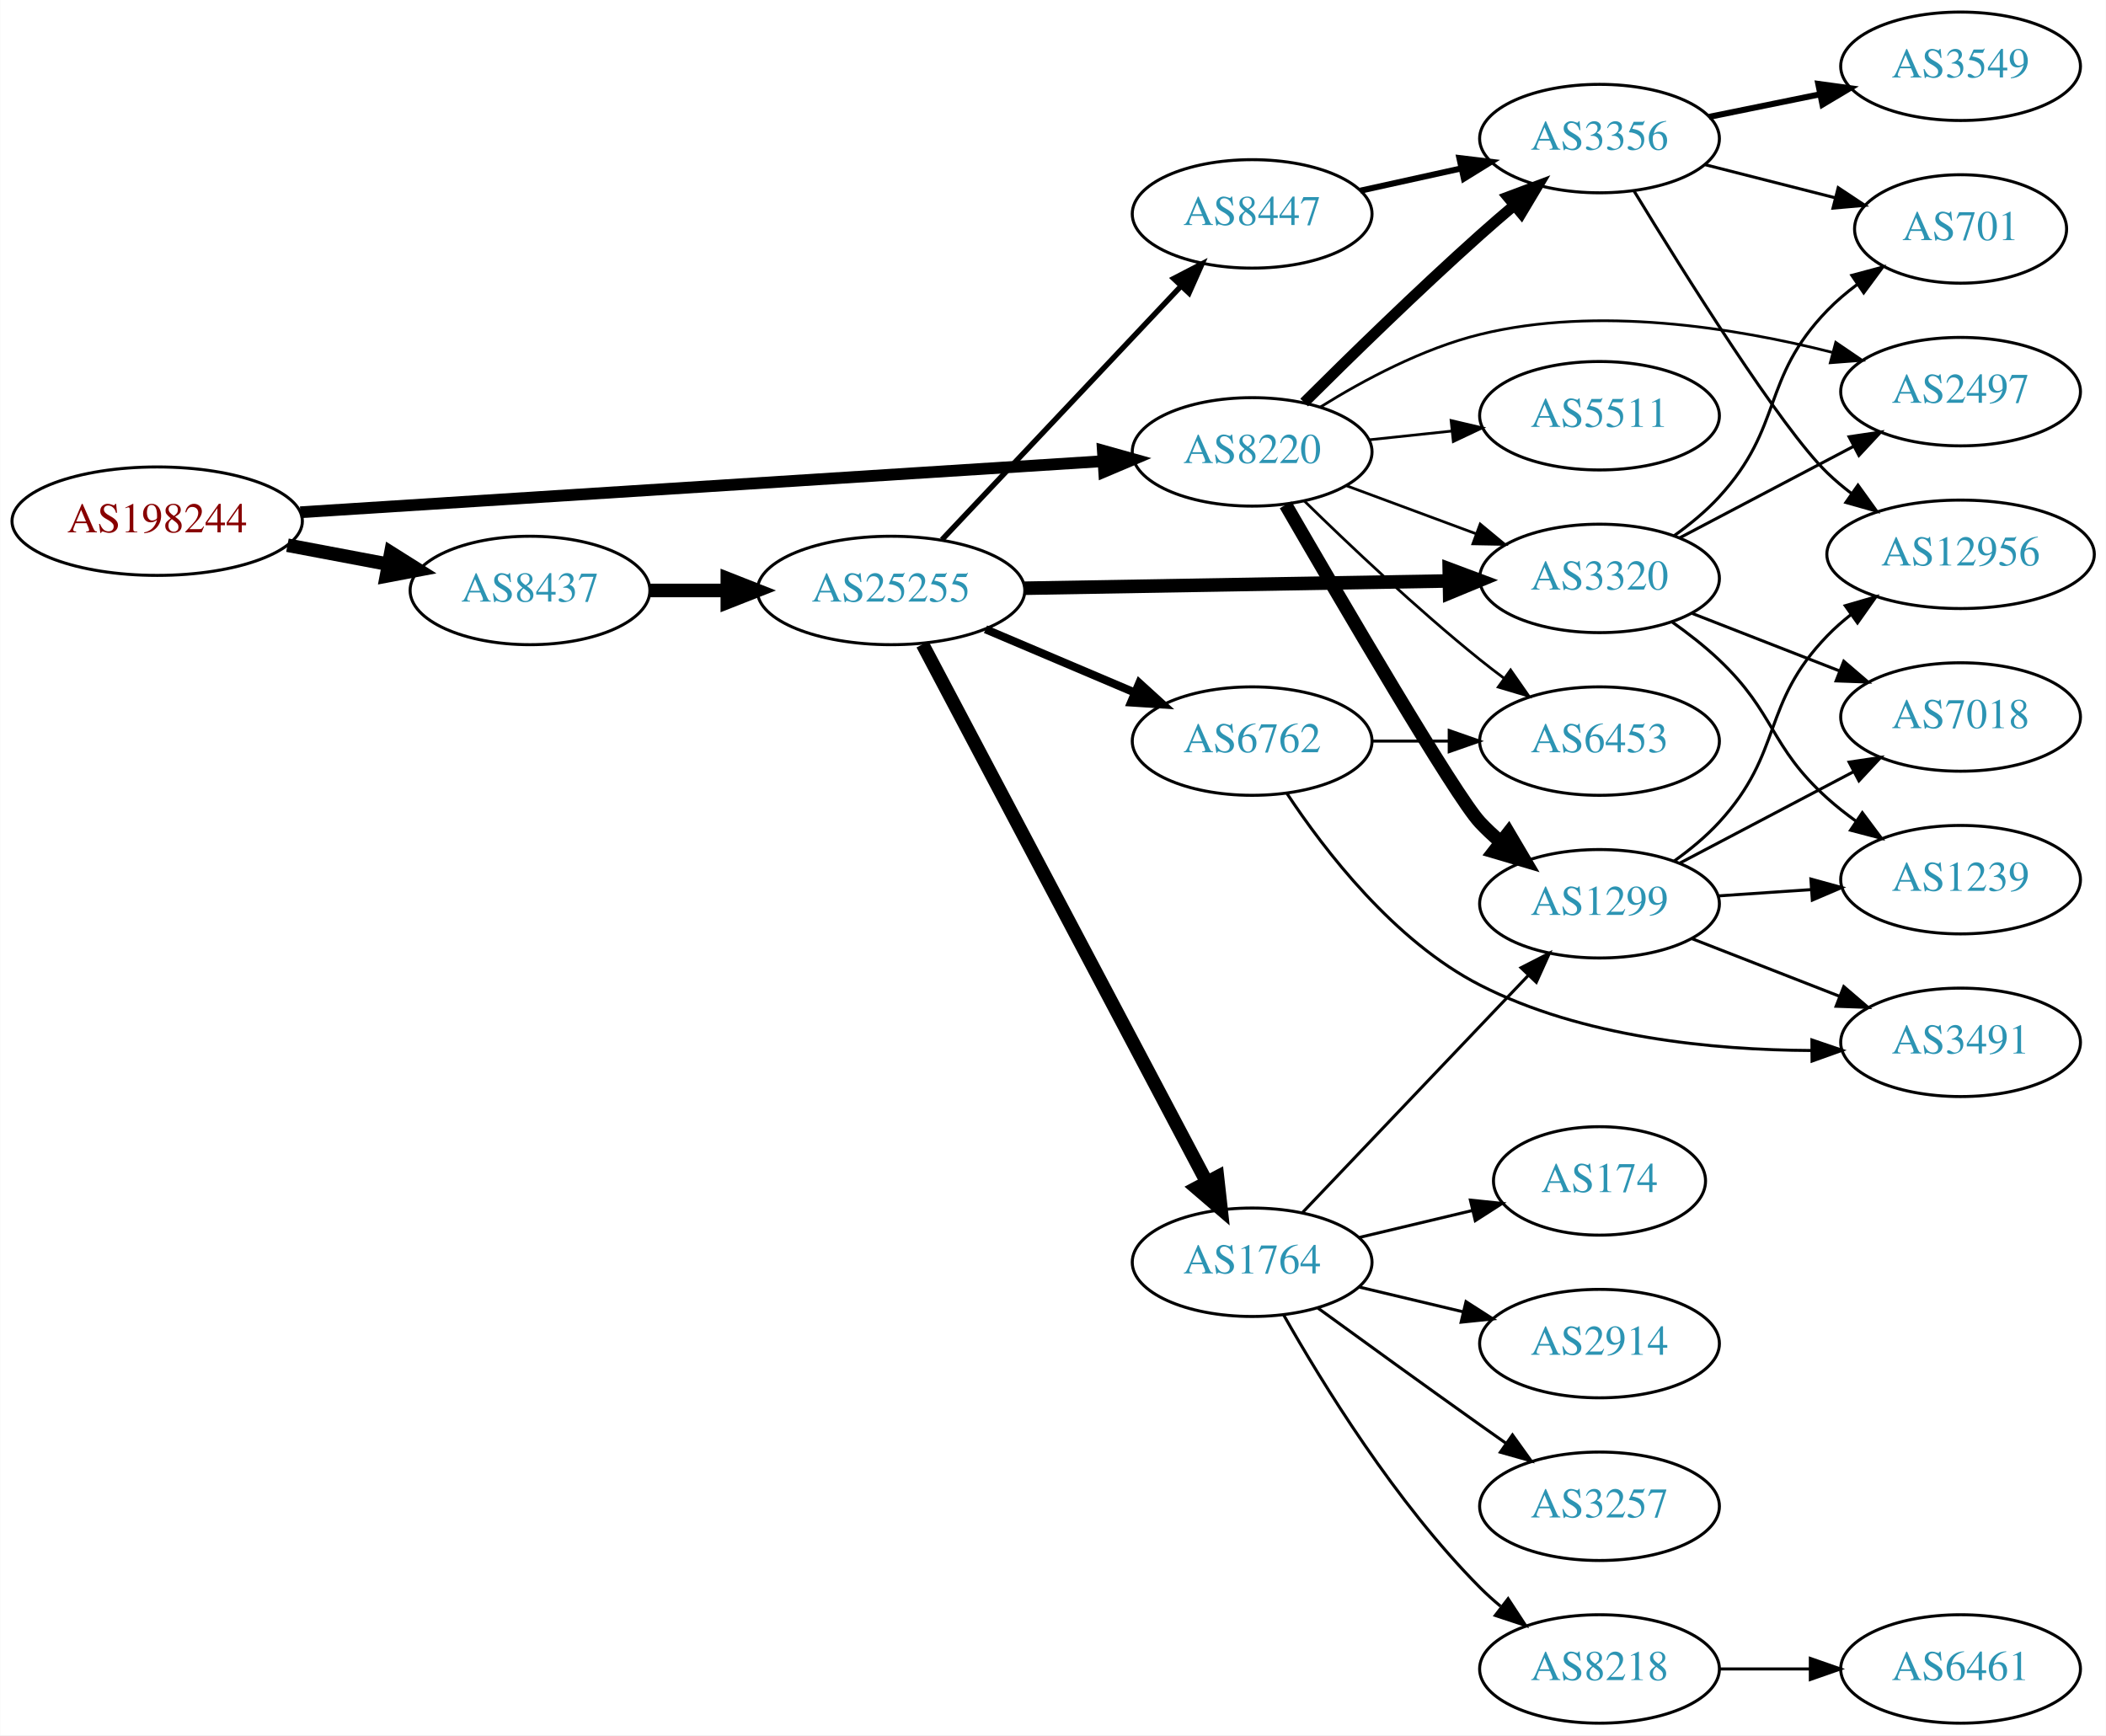
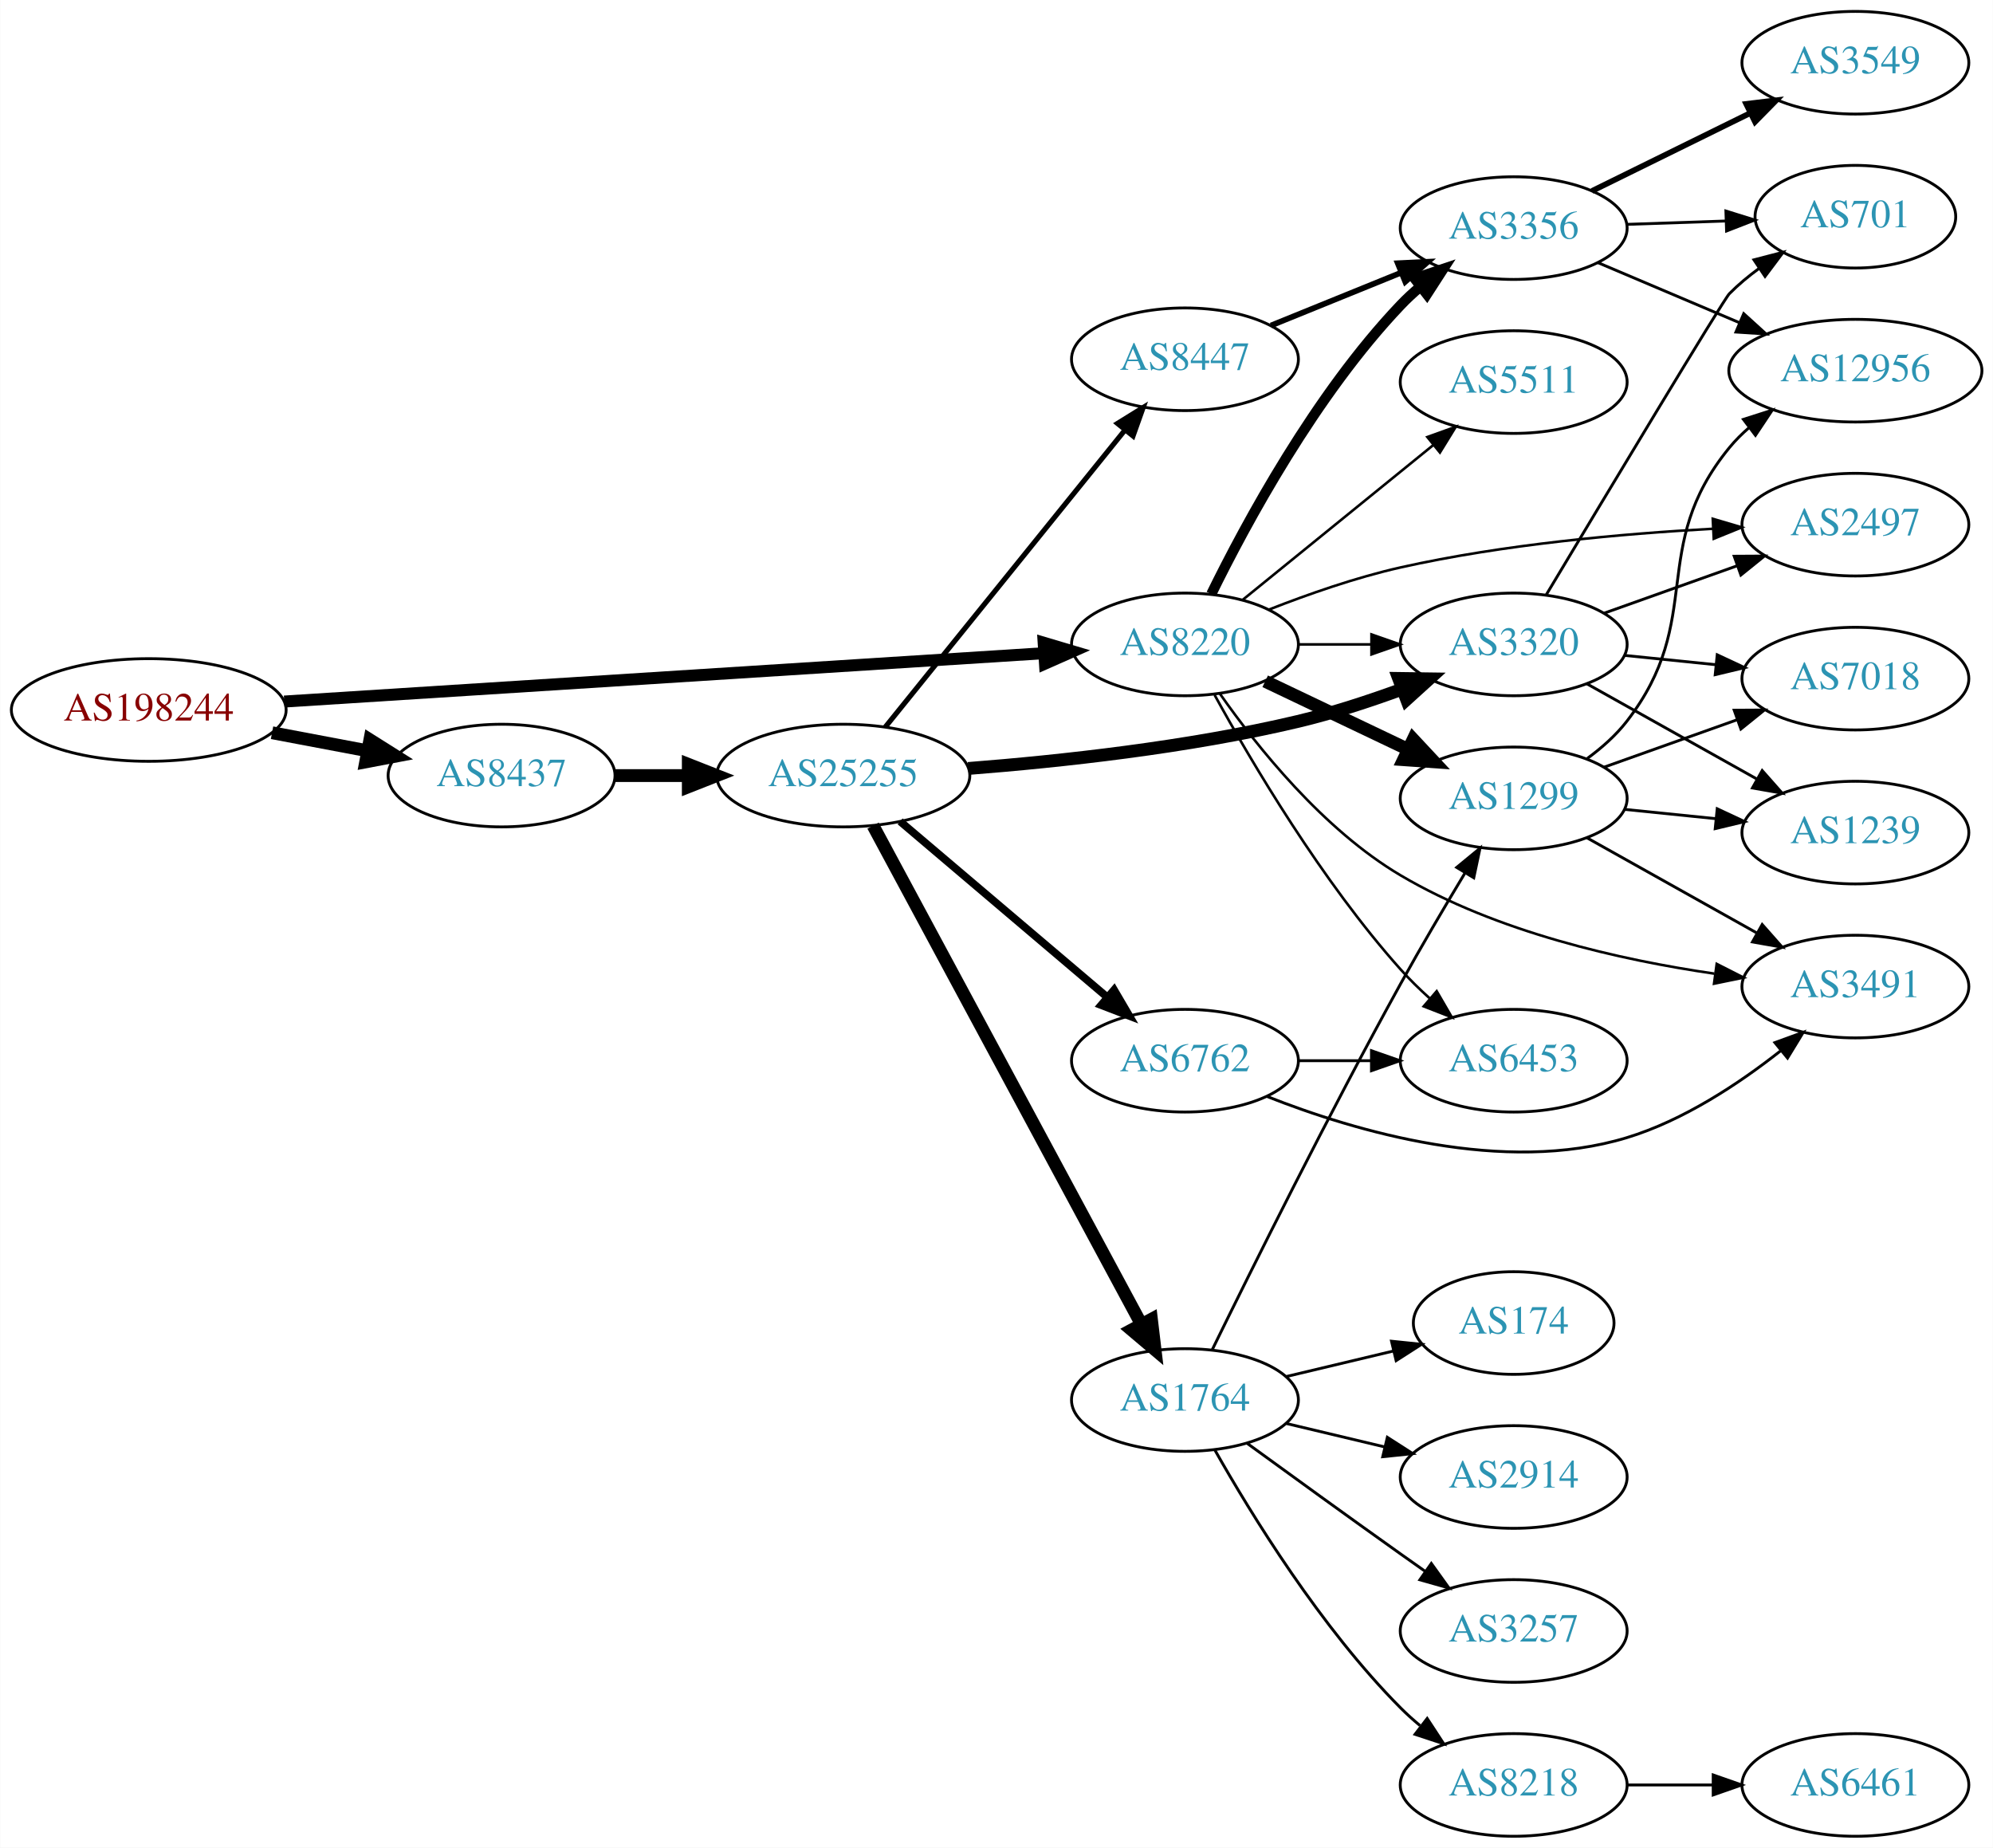
- <svg xmlns="http://www.w3.org/2000/svg" xmlns:xlink="http://www.w3.org/1999/xlink" width="699pt" height="576pt" viewBox="0.00 0.00 698.85 576.00">
-   <g id="graph0" class="graph" transform="scale(1 1) rotate(0) translate(4 572)">
-     <polygon fill="white" stroke="none" points="-4,4 -4,-572 694.855,-572 694.855,4 -4,4" />
+ <svg xmlns="http://www.w3.org/2000/svg" xmlns:xlink="http://www.w3.org/1999/xlink" width="699pt" height="648pt" viewBox="0.00 0.00 698.85 648.00">
+   <g id="graph0" class="graph" transform="scale(1 1) rotate(0) translate(4 644)">
+     <polygon fill="white" stroke="none" points="-4,4 -4,-644 694.855,-644 694.855,4 -4,4" />
    <g id="node1" class="node">
      <g id="a_node1">
        <a xlink:href="/asn/198244" xlink:title="AS198244 ~ Austrian Power Grid AG [AT]">
-           <ellipse fill="#ffffff" stroke="black" cx="48.096" cy="-399" rx="48.192" ry="18" />
-           <text text-anchor="middle" x="48.096" y="-395.3" font-family="Times,serif" font-size="14.00" fill="#880000">AS198244</text>
+           <ellipse fill="#ffffff" stroke="black" cx="48.096" cy="-395" rx="48.192" ry="18" />
+           <text text-anchor="middle" x="48.096" y="-391.3" font-family="Times,serif" font-size="14.00" fill="#880000">AS198244</text>
        </a>
      </g>
    </g>
    <g id="node2" class="node">
      <g id="a_node2">
        <a xlink:href="/asn/8220" xlink:title="AS8220 ~ COLT [GB]">
-           <ellipse fill="#ffffff" stroke="black" cx="411.523" cy="-422" rx="39.794" ry="18" />
-           <text text-anchor="middle" x="411.523" y="-418.3" font-family="Times,serif" font-size="14.00" fill="#2c94b3">AS8220</text>
+           <ellipse fill="#ffffff" stroke="black" cx="411.523" cy="-418" rx="39.794" ry="18" />
+           <text text-anchor="middle" x="411.523" y="-414.3" font-family="Times,serif" font-size="14.00" fill="#2c94b3">AS8220</text>
        </a>
      </g>
    </g>
    <g id="edge1" class="edge">
-       <path fill="none" stroke="black" stroke-width="3.9" d="M95.606,-401.96C164.246,-406.328 292.062,-414.462 361.896,-418.906" />
-       <polygon fill="black" stroke="black" stroke-width="3.9" points="361.974,-422.417 372.176,-419.56 362.419,-415.432 361.974,-422.417" />
+       <path fill="none" stroke="black" stroke-width="4.2" d="M95.606,-397.96C164.246,-402.328 292.062,-410.462 361.896,-414.906" />
+       <polygon fill="black" stroke="black" stroke-width="4.2" points="361.963,-418.592 372.176,-415.56 362.43,-411.257 361.963,-418.592" />
    </g>
    <g id="node3" class="node">
      <g id="a_node3">
        <a xlink:href="/asn/8437" xlink:title="AS8437 ~ Hutchison Drei Austria GmbH [AT]">
-           <ellipse fill="#ffffff" stroke="black" cx="171.838" cy="-376" rx="39.794" ry="18" />
-           <text text-anchor="middle" x="171.838" y="-372.3" font-family="Times,serif" font-size="14.00" fill="#2c94b3">AS8437</text>
+           <ellipse fill="#ffffff" stroke="black" cx="171.838" cy="-372" rx="39.794" ry="18" />
+           <text text-anchor="middle" x="171.838" y="-368.3" font-family="Times,serif" font-size="14.00" fill="#2c94b3">AS8437</text>
        </a>
      </g>
    </g>
    <g id="edge2" class="edge">
-       <path fill="none" stroke="black" stroke-width="4.5" d="M91.334,-391.02C102.165,-388.974 113.868,-386.763 124.877,-384.683" />
-       <polygon fill="black" stroke="black" stroke-width="4.5" points="125.652,-388.544 134.748,-382.818 124.19,-380.806 125.652,-388.544" />
+       <path fill="none" stroke="black" stroke-width="4.5" d="M91.334,-387.02C102.165,-384.974 113.868,-382.763 124.877,-380.683" />
+       <polygon fill="black" stroke="black" stroke-width="4.5" points="125.652,-384.544 134.748,-378.818 124.19,-376.806 125.652,-384.544" />
    </g>
    <g id="node4" class="node">
      <g id="a_node4">
        <a xlink:href="/asn/1299" xlink:title="AS1299 ~ Telia Carrier [EU]">
-           <ellipse fill="#ffffff" stroke="black" cx="526.816" cy="-272" rx="39.794" ry="18" />
-           <text text-anchor="middle" x="526.816" y="-268.3" font-family="Times,serif" font-size="14.00" fill="#2c94b3">AS1299</text>
+           <ellipse fill="#ffffff" stroke="black" cx="526.816" cy="-364" rx="39.794" ry="18" />
+           <text text-anchor="middle" x="526.816" y="-360.3" font-family="Times,serif" font-size="14.00" fill="#2c94b3">AS1299</text>
        </a>
      </g>
    </g>
    <g id="edge3" class="edge">
-       <path fill="none" stroke="black" stroke-width="4.5" d="M422.649,-404.421C441.08,-372.561 478.969,-307.746 487.17,-299 489.216,-296.817 491.467,-294.707 493.821,-292.693" />
-       <polygon fill="black" stroke="black" stroke-width="4.5" points="496.615,-295.508 502.08,-286.253 491.773,-289.297 496.615,-295.508" />
+       <path fill="none" stroke="black" stroke-width="4.5" d="M439.66,-405.066C454.654,-397.919 473.475,-388.948 489.698,-381.215" />
+       <polygon fill="black" stroke="black" stroke-width="4.5" points="491.568,-384.686 498.901,-376.829 488.18,-377.577 491.568,-384.686" />
    </g>
    <g id="node5" class="node">
      <g id="a_node5">
-         <a xlink:href="/asn/3356" xlink:title="AS3356 ~ Level 3 Parent, LLC [US]">
-           <ellipse fill="#ffffff" stroke="black" cx="526.816" cy="-526" rx="39.794" ry="18" />
-           <text text-anchor="middle" x="526.816" y="-522.3" font-family="Times,serif" font-size="14.00" fill="#2c94b3">AS3356</text>
+         <a xlink:href="/asn/5511" xlink:title="AS5511 ~ Orange S.A. [FR]">
+           <ellipse fill="#ffffff" stroke="black" cx="526.816" cy="-510" rx="39.794" ry="18" />
+           <text text-anchor="middle" x="526.816" y="-506.3" font-family="Times,serif" font-size="14.00" fill="#2c94b3">AS5511</text>
        </a>
      </g>
    </g>
    <g id="edge4" class="edge">
-       <path fill="none" stroke="black" stroke-width="3.6" d="M428.785,-438.381C443.683,-453.218 466.497,-475.52 487.17,-494 490.794,-497.24 494.675,-500.589 498.529,-503.844" />
-       <polygon fill="black" stroke="black" stroke-width="3.6" points="496.387,-506.615 506.309,-510.331 500.87,-501.239 496.387,-506.615" />
+       <path fill="none" stroke="black" stroke-width="0.9" d="M431.742,-433.607C450.133,-448.542 478.053,-471.214 498.703,-487.983" />
+       <polygon fill="black" stroke="black" stroke-width="0.9" points="496.534,-490.73 506.503,-494.317 500.947,-485.296 496.534,-490.73" />
    </g>
    <g id="node6" class="node">
      <g id="a_node6">
-         <a xlink:href="/asn/5511" xlink:title="AS5511 ~ Orange S.A. [FR]">
-           <ellipse fill="#ffffff" stroke="black" cx="526.816" cy="-434" rx="39.794" ry="18" />
-           <text text-anchor="middle" x="526.816" y="-430.3" font-family="Times,serif" font-size="14.00" fill="#2c94b3">AS5511</text>
+         <a xlink:href="/asn/6453" xlink:title="AS6453 ~ TATA COMMUNICATIONS (AMERICA) INC [US]">
+           <ellipse fill="#ffffff" stroke="black" cx="526.816" cy="-272" rx="39.794" ry="18" />
+           <text text-anchor="middle" x="526.816" y="-268.3" font-family="Times,serif" font-size="14.00" fill="#2c94b3">AS6453</text>
        </a>
      </g>
    </g>
    <g id="edge5" class="edge">
-       <path fill="none" stroke="black" stroke-width="0.9" d="M450.248,-425.996C459.04,-426.927 468.52,-427.931 477.694,-428.903" />
-       <polygon fill="black" stroke="black" stroke-width="0.9" points="477.557,-432.408 487.87,-429.981 478.294,-425.447 477.557,-432.408" />
+       <path fill="none" stroke="black" stroke-width="0.9" d="M421.926,-400.253C434.827,-376.804 459.578,-334.865 487.17,-304 490.257,-300.546 493.73,-297.146 497.295,-293.926" />
+       <polygon fill="black" stroke="black" stroke-width="0.9" points="499.812,-296.379 505.132,-287.216 495.26,-291.062 499.812,-296.379" />
    </g>
    <g id="node7" class="node">
      <g id="a_node7">
-         <a xlink:href="/asn/2497" xlink:title="AS2497 ~ Internet Initiative Japan Inc. [JP]">
-           <ellipse fill="#ffffff" stroke="black" cx="646.659" cy="-442" rx="39.794" ry="18" />
-           <text text-anchor="middle" x="646.659" y="-438.3" font-family="Times,serif" font-size="14.00" fill="#2c94b3">AS2497</text>
+         <a xlink:href="/asn/3491" xlink:title="AS3491 ~ PCCW Global, Inc. [US]">
+           <ellipse fill="#ffffff" stroke="black" cx="646.659" cy="-298" rx="39.794" ry="18" />
+           <text text-anchor="middle" x="646.659" y="-294.3" font-family="Times,serif" font-size="14.00" fill="#2c94b3">AS3491</text>
        </a>
      </g>
    </g>
    <g id="edge6" class="edge">
-       <path fill="none" stroke="black" stroke-width="0.9" d="M434.259,-436.947C448.581,-445.862 468.142,-456.329 487.17,-461 526.147,-470.569 571.747,-463.23 604.002,-455.051" />
-       <polygon fill="black" stroke="black" stroke-width="0.9" points="605.222,-458.348 613.98,-452.387 603.416,-451.585 605.222,-458.348" />
+       <path fill="none" stroke="black" stroke-width="0.9" d="M423.816,-400.657C436.847,-382.062 460.005,-353.053 487.17,-337 520.849,-317.097 564.297,-307.319 597.181,-302.533" />
+       <polygon fill="black" stroke="black" stroke-width="0.9" points="598.018,-305.952 607.461,-301.148 597.084,-299.015 598.018,-305.952" />
    </g>
    <g id="node8" class="node">
      <g id="a_node8">
-         <a xlink:href="/asn/3320" xlink:title="AS3320 ~ DTAG [DE]">
-           <ellipse fill="#ffffff" stroke="black" cx="526.816" cy="-380" rx="39.794" ry="18" />
-           <text text-anchor="middle" x="526.816" y="-376.3" font-family="Times,serif" font-size="14.00" fill="#2c94b3">AS3320</text>
+         <a xlink:href="/asn/2497" xlink:title="AS2497 ~ Internet Initiative Japan Inc. [JP]">
+           <ellipse fill="#ffffff" stroke="black" cx="646.659" cy="-460" rx="39.794" ry="18" />
+           <text text-anchor="middle" x="646.659" y="-456.3" font-family="Times,serif" font-size="14.00" fill="#2c94b3">AS2497</text>
        </a>
      </g>
    </g>
    <g id="edge7" class="edge">
-       <path fill="none" stroke="black" stroke-width="0.9" d="M442.884,-410.745C456.091,-405.849 471.747,-400.044 485.88,-394.805" />
-       <polygon fill="black" stroke="black" stroke-width="0.9" points="487.212,-398.044 495.372,-391.286 484.779,-391.481 487.212,-398.044" />
+       <path fill="none" stroke="black" stroke-width="0.9" d="M441.084,-430.253C454.782,-435.628 471.571,-441.5 487.17,-445 523.271,-453.1 564.954,-456.83 596.509,-458.546" />
+       <polygon fill="black" stroke="black" stroke-width="0.9" points="596.639,-462.057 606.8,-459.054 596.985,-455.065 596.639,-462.057" />
    </g>
    <g id="node9" class="node">
      <g id="a_node9">
-         <a xlink:href="/asn/6453" xlink:title="AS6453 ~ TATA COMMUNICATIONS (AMERICA) INC [US]">
-           <ellipse fill="#ffffff" stroke="black" cx="526.816" cy="-326" rx="39.794" ry="18" />
-           <text text-anchor="middle" x="526.816" y="-322.3" font-family="Times,serif" font-size="14.00" fill="#2c94b3">AS6453</text>
+         <a xlink:href="/asn/3356" xlink:title="AS3356 ~ Level 3 Parent, LLC [US]">
+           <ellipse fill="#ffffff" stroke="black" cx="526.816" cy="-564" rx="39.794" ry="18" />
+           <text text-anchor="middle" x="526.816" y="-560.3" font-family="Times,serif" font-size="14.00" fill="#2c94b3">AS3356</text>
        </a>
      </g>
    </g>
    <g id="edge8" class="edge">
-       <path fill="none" stroke="black" stroke-width="0.9" d="M428.838,-405.703C443.584,-391.274 466.14,-369.935 487.17,-353 489.719,-350.947 492.416,-348.876 495.151,-346.843" />
-       <polygon fill="black" stroke="black" stroke-width="0.9" points="497.304,-349.605 503.364,-340.914 493.207,-343.929 497.304,-349.605" />
+       <path fill="none" stroke="black" stroke-width="3.6" d="M420.755,-435.652C432.845,-460.305 457.244,-505.553 487.17,-537 489.232,-539.168 491.494,-541.267 493.857,-543.273" />
+       <polygon fill="black" stroke="black" stroke-width="3.6" points="492.085,-546.329 502.13,-549.7 496.379,-540.801 492.085,-546.329" />
+     </g>
+     <g id="node10" class="node">
+       <g id="a_node10">
+         <a xlink:href="/asn/3320" xlink:title="AS3320 ~ DTAG [DE]">
+           <ellipse fill="#ffffff" stroke="black" cx="526.816" cy="-418" rx="39.794" ry="18" />
+           <text text-anchor="middle" x="526.816" y="-414.3" font-family="Times,serif" font-size="14.00" fill="#2c94b3">AS3320</text>
+         </a>
+       </g>
+     </g>
+     <g id="edge9" class="edge">
+       <path fill="none" stroke="black" stroke-width="0.9" d="M451.195,-418C459.398,-418 468.162,-418 476.694,-418" />
+       <polygon fill="black" stroke="black" stroke-width="0.9" points="476.934,-421.5 486.934,-418 476.933,-414.5 476.934,-421.5" />
    </g>
    <g id="node16" class="node">
      <g id="a_node16">
        <a xlink:href="/asn/25255" xlink:title="AS25255 ~ ==&gt; TELE2 AUSTRIA &lt;== [AT]">
-           <ellipse fill="#ffffff" stroke="black" cx="291.681" cy="-376" rx="44.393" ry="18" />
-           <text text-anchor="middle" x="291.681" y="-372.3" font-family="Times,serif" font-size="14.00" fill="#2c94b3">AS25255</text>
-         </a>
-       </g>
-     </g>
-     <g id="edge16" class="edge">
-       <path fill="none" stroke="black" stroke-width="4.5" d="M211.751,-376C219.853,-376 228.528,-376 237.055,-376" />
-       <polygon fill="black" stroke="black" stroke-width="4.5" points="237.332,-379.938 247.332,-376 237.332,-372.063 237.332,-379.938" />
-     </g>
-     <g id="node10" class="node">
-       <g id="a_node10">
-         <a xlink:href="/asn/12956" xlink:title="AS12956 ~ TELXIUS [ES]">
-           <ellipse fill="#ffffff" stroke="black" cx="646.659" cy="-388" rx="44.393" ry="18" />
-           <text text-anchor="middle" x="646.659" y="-384.3" font-family="Times,serif" font-size="14.00" fill="#2c94b3">AS12956</text>
-         </a>
-       </g>
-     </g>
-     <g id="edge9" class="edge">
-       <path fill="none" stroke="black" d="M551.618,-286.192C556.865,-289.959 562.141,-294.301 566.463,-299 588.031,-322.455 580.301,-338.105 602.463,-361 604.873,-363.49 607.557,-365.851 610.376,-368.063" />
-       <polygon fill="black" stroke="black" points="608.381,-370.939 618.556,-373.889 612.441,-365.237 608.381,-370.939" />
+           <ellipse fill="#ffffff" stroke="black" cx="291.681" cy="-372" rx="44.393" ry="18" />
+           <text text-anchor="middle" x="291.681" y="-368.3" font-family="Times,serif" font-size="14.00" fill="#2c94b3">AS25255</text>
+         </a>
+       </g>
+     </g>
+     <g id="edge17" class="edge">
+       <path fill="none" stroke="black" stroke-width="4.5" d="M211.751,-372C219.853,-372 228.528,-372 237.055,-372" />
+       <polygon fill="black" stroke="black" stroke-width="4.5" points="237.332,-375.938 247.332,-372 237.332,-368.063 237.332,-375.938" />
+     </g>
+     <g id="edge13" class="edge">
+       <path fill="none" stroke="black" d="M552.52,-350.164C569.804,-340.484 593.099,-327.437 612.068,-316.813" />
+       <polygon fill="black" stroke="black" points="613.973,-319.758 620.987,-311.818 610.552,-313.65 613.973,-319.758" />
    </g>
    <g id="node11" class="node">
      <g id="a_node11">
        <a xlink:href="/asn/1239" xlink:title="AS1239 ~ Sprint [US]">
-           <ellipse fill="#ffffff" stroke="black" cx="646.659" cy="-280" rx="39.794" ry="18" />
-           <text text-anchor="middle" x="646.659" y="-276.3" font-family="Times,serif" font-size="14.00" fill="#2c94b3">AS1239</text>
+           <ellipse fill="#ffffff" stroke="black" cx="646.659" cy="-352" rx="39.794" ry="18" />
+           <text text-anchor="middle" x="646.659" y="-348.3" font-family="Times,serif" font-size="14.00" fill="#2c94b3">AS1239</text>
        </a>
      </g>
    </g>
    <g id="edge10" class="edge">
-       <path fill="none" stroke="black" d="M566.076,-274.597C575.955,-275.268 586.722,-275.999 597.052,-276.7" />
-       <polygon fill="black" stroke="black" points="596.973,-280.203 607.187,-277.388 597.447,-273.219 596.973,-280.203" />
+       <path fill="none" stroke="black" d="M565.751,-360.137C575.948,-359.099 587.111,-357.962 597.773,-356.876" />
+       <polygon fill="black" stroke="black" points="598.201,-360.351 607.795,-355.856 597.492,-353.387 598.201,-360.351" />
    </g>
    <g id="node12" class="node">
      <g id="a_node12">
-         <a xlink:href="/asn/7018" xlink:title="AS7018 ~ AT&amp;T Services, Inc. [US]">
-           <ellipse fill="#ffffff" stroke="black" cx="646.659" cy="-334" rx="39.794" ry="18" />
-           <text text-anchor="middle" x="646.659" y="-330.3" font-family="Times,serif" font-size="14.00" fill="#2c94b3">AS7018</text>
+         <a xlink:href="/asn/12956" xlink:title="AS12956 ~ TELXIUS [ES]">
+           <ellipse fill="#ffffff" stroke="black" cx="646.659" cy="-514" rx="44.393" ry="18" />
+           <text text-anchor="middle" x="646.659" y="-510.3" font-family="Times,serif" font-size="14.00" fill="#2c94b3">AS12956</text>
        </a>
      </g>
    </g>
    <g id="edge11" class="edge">
-       <path fill="none" stroke="black" d="M553.386,-285.453C570.295,-294.35 592.669,-306.121 611.15,-315.844" />
-       <polygon fill="black" stroke="black" points="609.659,-319.014 620.138,-320.573 612.918,-312.82 609.659,-319.014" />
+       <path fill="none" stroke="black" d="M552.611,-377.985C557.694,-381.709 562.649,-386.085 566.463,-391 594.397,-427.002 573.617,-451.725 602.463,-487 604.534,-489.533 606.909,-491.898 609.456,-494.09" />
+       <polygon fill="black" stroke="black" points="607.394,-496.919 617.486,-500.146 611.609,-491.33 607.394,-496.919" />
    </g>
    <g id="node13" class="node">
      <g id="a_node13">
-         <a xlink:href="/asn/3491" xlink:title="AS3491 ~ PCCW Global, Inc. [US]">
-           <ellipse fill="#ffffff" stroke="black" cx="646.659" cy="-226" rx="39.794" ry="18" />
-           <text text-anchor="middle" x="646.659" y="-222.3" font-family="Times,serif" font-size="14.00" fill="#2c94b3">AS3491</text>
+         <a xlink:href="/asn/7018" xlink:title="AS7018 ~ AT&amp;T Services, Inc. [US]">
+           <ellipse fill="#ffffff" stroke="black" cx="646.659" cy="-406" rx="39.794" ry="18" />
+           <text text-anchor="middle" x="646.659" y="-402.3" font-family="Times,serif" font-size="14.00" fill="#2c94b3">AS7018</text>
        </a>
      </g>
    </g>
    <g id="edge12" class="edge">
-       <path fill="none" stroke="black" d="M557.553,-260.392C572.346,-254.618 590.424,-247.561 606.345,-241.346" />
-       <polygon fill="black" stroke="black" points="607.889,-244.501 615.931,-237.604 605.343,-237.98 607.889,-244.501" />
-     </g>
-     <g id="edge13" class="edge">
-       <path fill="none" stroke="black" d="M538.293,-508.568C554.915,-481.251 587.021,-429.934 602.463,-415 604.954,-412.591 607.694,-410.286 610.55,-408.111" />
-       <polygon fill="black" stroke="black" points="612.604,-410.946 618.789,-402.344 608.589,-405.211 612.604,-410.946" />
+       <path fill="none" stroke="black" d="M558.47,-374.925C572.679,-379.99 589.763,-386.078 605.028,-391.519" />
+       <polygon fill="black" stroke="black" points="604.154,-394.923 614.749,-394.983 606.504,-388.329 604.154,-394.923" />
+     </g>
+     <g id="edge14" class="edge">
+       <path fill="none" stroke="black" d="M556.342,-551.896C571.261,-545.566 589.76,-537.718 606.046,-530.808" />
+       <polygon fill="black" stroke="black" points="607.497,-533.994 615.335,-526.866 604.762,-527.55 607.497,-533.994" />
    </g>
    <g id="node14" class="node">
      <g id="a_node14">
        <a xlink:href="/asn/701" xlink:title="AS701 ~ UUNET [US]">
-           <ellipse fill="#ffffff" stroke="black" cx="646.659" cy="-496" rx="35.194" ry="18" />
-           <text text-anchor="middle" x="646.659" y="-492.3" font-family="Times,serif" font-size="14.00" fill="#2c94b3">AS701</text>
-         </a>
-       </g>
-     </g>
-     <g id="edge14" class="edge">
-       <path fill="none" stroke="black" d="M561.901,-517.323C575.357,-513.897 590.928,-509.933 604.968,-506.359" />
-       <polygon fill="black" stroke="black" points="606.04,-509.698 614.868,-503.839 604.313,-502.914 606.04,-509.698" />
+           <ellipse fill="#ffffff" stroke="black" cx="646.659" cy="-568" rx="35.194" ry="18" />
+           <text text-anchor="middle" x="646.659" y="-564.3" font-family="Times,serif" font-size="14.00" fill="#2c94b3">AS701</text>
+         </a>
+       </g>
+     </g>
+     <g id="edge15" class="edge">
+       <path fill="none" stroke="black" d="M566.402,-565.31C577.503,-565.687 589.701,-566.101 601.13,-566.489" />
+       <polygon fill="black" stroke="black" points="601.243,-569.994 611.356,-566.836 601.48,-562.998 601.243,-569.994" />
    </g>
    <g id="node15" class="node">
      <g id="a_node15">
        <a xlink:href="/asn/3549" xlink:title="AS3549 ~ Level 3 Parent, LLC [US]">
-           <ellipse fill="#ffffff" stroke="black" cx="646.659" cy="-550" rx="39.794" ry="18" />
-           <text text-anchor="middle" x="646.659" y="-546.3" font-family="Times,serif" font-size="14.00" fill="#2c94b3">AS3549</text>
-         </a>
-       </g>
-     </g>
-     <g id="edge15" class="edge">
-       <path fill="none" stroke="black" stroke-width="2" d="M563.173,-533.201C574.719,-535.552 587.711,-538.198 599.909,-540.683" />
-       <polygon fill="black" stroke="black" stroke-width="2" points="599.422,-544.155 609.92,-542.721 600.819,-537.296 599.422,-544.155" />
-     </g>
-     <g id="edge26" class="edge">
-       <path fill="none" stroke="black" d="M553.386,-393.453C570.295,-402.35 592.669,-414.121 611.15,-423.844" />
-       <polygon fill="black" stroke="black" points="609.659,-427.014 620.138,-428.573 612.918,-420.82 609.659,-427.014" />
+           <ellipse fill="#ffffff" stroke="black" cx="646.659" cy="-622" rx="39.794" ry="18" />
+           <text text-anchor="middle" x="646.659" y="-618.3" font-family="Times,serif" font-size="14.00" fill="#2c94b3">AS3549</text>
+         </a>
+       </g>
+     </g>
+     <g id="edge16" class="edge">
+       <path fill="none" stroke="black" stroke-width="2" d="M554.262,-577.016C570.674,-585.094 591.973,-595.577 609.881,-604.391" />
+       <polygon fill="black" stroke="black" stroke-width="2" points="608.375,-607.551 618.893,-608.826 611.466,-601.27 608.375,-607.551" />
+     </g>
+     <g id="edge31" class="edge">
+       <path fill="none" stroke="black" d="M558.47,-428.925C572.679,-433.99 589.763,-440.078 605.028,-445.519" />
+       <polygon fill="black" stroke="black" points="604.154,-448.923 614.749,-448.983 606.504,-442.329 604.154,-448.923" />
+     </g>
+     <g id="edge30" class="edge">
+       <path fill="none" stroke="black" d="M552.52,-404.164C569.804,-394.484 593.099,-381.437 612.068,-370.813" />
+       <polygon fill="black" stroke="black" points="613.973,-373.758 620.987,-365.818 610.552,-367.65 613.973,-373.758" />
+     </g>
+     <g id="edge28" class="edge">
+       <path fill="none" stroke="black" d="M565.751,-414.137C575.948,-413.099 587.111,-411.962 597.773,-410.876" />
+       <polygon fill="black" stroke="black" points="598.201,-414.351 607.795,-409.856 597.492,-407.387 598.201,-414.351" />
    </g>
    <g id="edge29" class="edge">
-       <path fill="none" stroke="black" d="M550.758,-365.647C556.152,-361.828 561.709,-357.503 566.463,-353 585.311,-335.147 583.164,-324.365 602.463,-307 605.411,-304.347 608.651,-301.795 611.992,-299.391" />
-       <polygon fill="black" stroke="black" points="614.046,-302.227 620.39,-293.741 610.139,-296.418 614.046,-302.227" />
-     </g>
-     <g id="edge28" class="edge">
-       <path fill="none" stroke="black" d="M557.553,-368.392C572.346,-362.618 590.424,-355.561 606.345,-349.346" />
-       <polygon fill="black" stroke="black" points="607.889,-352.501 615.931,-345.604 605.343,-345.98 607.889,-352.501" />
-     </g>
-     <g id="edge27" class="edge">
-       <path fill="none" stroke="black" d="M551.618,-394.192C556.865,-397.959 562.141,-402.301 566.463,-407 588.031,-430.455 580.301,-446.105 602.463,-469 605.438,-472.074 608.831,-474.95 612.378,-477.594" />
-       <polygon fill="black" stroke="black" points="610.572,-480.598 620.81,-483.324 614.506,-474.808 610.572,-480.598" />
+       <path fill="none" stroke="black" d="M538.147,-435.254C558.132,-468.601 600.324,-538.833 602.463,-541 605.623,-544.202 609.233,-547.198 612.99,-549.943" />
+       <polygon fill="black" stroke="black" points="611.074,-552.873 621.329,-555.534 614.972,-547.059 611.074,-552.873" />
    </g>
    <g id="edge19" class="edge">
-       <path fill="none" stroke="black" stroke-width="4.5" d="M335.985,-376.743C375.924,-377.428 435.159,-378.445 476.813,-379.159" />
-       <polygon fill="black" stroke="black" stroke-width="4.5" points="476.936,-383.099 487.002,-379.334 477.072,-375.225 476.936,-383.099" />
+       <path fill="none" stroke="black" stroke-width="4.5" d="M335.522,-374.485C367.679,-376.987 412.613,-381.843 451.17,-391 463.321,-393.886 476.223,-398.112 487.823,-402.368" />
+       <polygon fill="black" stroke="black" stroke-width="4.5" points="486.468,-406.066 497.214,-405.922 489.255,-398.7 486.468,-406.066" />
    </g>
    <g id="node17" class="node">
      <g id="a_node17">
        <a xlink:href="/asn/1764" xlink:title="AS1764 ~ NEXTLAYER-AS [AT]">
          <ellipse fill="#ffffff" stroke="black" cx="411.523" cy="-153" rx="39.794" ry="18" />
          <text text-anchor="middle" x="411.523" y="-149.3" font-family="Times,serif" font-size="14.00" fill="#2c94b3">AS1764</text>
        </a>
      </g>
    </g>
-     <g id="edge17" class="edge">
-       <path fill="none" stroke="black" stroke-width="4.5" d="M302.125,-358.128C322.776,-319.049 372.042,-225.82 396.398,-179.731" />
-       <polygon fill="black" stroke="black" stroke-width="4.5" points="400.006,-181.329 401.197,-170.648 393.044,-177.649 400.006,-181.329" />
+     <g id="edge18" class="edge">
+       <path fill="none" stroke="black" stroke-width="4.5" d="M302.125,-354.449C322.725,-316.166 371.799,-224.965 396.217,-179.587" />
+       <polygon fill="black" stroke="black" stroke-width="4.5" points="399.763,-181.307 401.034,-170.635 392.828,-177.575 399.763,-181.307" />
    </g>
    <g id="node18" class="node">
      <g id="a_node18">
        <a xlink:href="/asn/6762" xlink:title="AS6762 ~ TELECOM ITALIA SPARKLE S.p.A. [IT]">
-           <ellipse fill="#ffffff" stroke="black" cx="411.523" cy="-326" rx="39.794" ry="18" />
-           <text text-anchor="middle" x="411.523" y="-322.3" font-family="Times,serif" font-size="14.00" fill="#2c94b3">AS6762</text>
-         </a>
-       </g>
-     </g>
-     <g id="edge18" class="edge">
-       <path fill="none" stroke="black" stroke-width="2.7" d="M323.028,-363.124C338.05,-356.75 356.342,-348.989 372.309,-342.214" />
-       <polygon fill="black" stroke="black" stroke-width="2.7" points="374.062,-345.272 381.9,-338.144 371.328,-338.828 374.062,-345.272" />
+           <ellipse fill="#ffffff" stroke="black" cx="411.523" cy="-272" rx="39.794" ry="18" />
+           <text text-anchor="middle" x="411.523" y="-268.3" font-family="Times,serif" font-size="14.00" fill="#2c94b3">AS6762</text>
+         </a>
+       </g>
+     </g>
+     <g id="edge20" class="edge">
+       <path fill="none" stroke="black" stroke-width="2.7" d="M311.614,-355.933C331.315,-339.215 362.31,-312.913 384.348,-294.211" />
+       <polygon fill="black" stroke="black" stroke-width="2.7" points="386.665,-296.836 392.025,-287.697 382.136,-291.499 386.665,-296.836" />
    </g>
    <g id="node19" class="node">
      <g id="a_node19">
        <a xlink:href="/asn/8447" xlink:title="AS8447 ~ A1 Telekom Austria AG [AT]">
-           <ellipse fill="#ffffff" stroke="black" cx="411.523" cy="-501" rx="39.794" ry="18" />
-           <text text-anchor="middle" x="411.523" y="-497.3" font-family="Times,serif" font-size="14.00" fill="#2c94b3">AS8447</text>
-         </a>
-       </g>
-     </g>
-     <g id="edge20" class="edge">
-       <path fill="none" stroke="black" stroke-width="1.8" d="M308.573,-392.858C328.981,-414.506 364.532,-452.216 387.796,-476.892" />
-       <polygon fill="black" stroke="black" stroke-width="1.8" points="385.476,-479.534 394.882,-484.409 390.569,-474.732 385.476,-479.534" />
-     </g>
-     <g id="edge24" class="edge">
-       <path fill="none" stroke="black" d="M428.276,-169.546C447.723,-189.973 480.937,-224.86 503.129,-248.17" />
-       <polygon fill="black" stroke="black" points="500.767,-250.765 510.197,-255.594 505.837,-245.938 500.767,-250.765" />
+           <ellipse fill="#ffffff" stroke="black" cx="411.523" cy="-518" rx="39.794" ry="18" />
+           <text text-anchor="middle" x="411.523" y="-514.3" font-family="Times,serif" font-size="14.00" fill="#2c94b3">AS8447</text>
+         </a>
+       </g>
+     </g>
+     <g id="edge21" class="edge">
+       <path fill="none" stroke="black" stroke-width="1.8" d="M306.429,-389.034C327.185,-414.749 366.63,-463.619 390.554,-493.26" />
+       <polygon fill="black" stroke="black" stroke-width="1.8" points="387.858,-495.491 396.862,-501.075 393.305,-491.095 387.858,-495.491" />
+     </g>
+     <g id="edge26" class="edge">
+       <path fill="none" stroke="black" d="M421.128,-170.72C434.663,-198.384 461.987,-253.394 487.17,-299 494.28,-311.877 502.57,-325.934 509.644,-337.671" />
+       <polygon fill="black" stroke="black" points="506.833,-339.785 515.011,-346.52 512.818,-336.154 506.833,-339.785" />
    </g>
    <g id="node20" class="node">
      <g id="a_node20">
-         <a xlink:href="/asn/2914" xlink:title="AS2914 ~ NTT America, Inc. [US]">
-           <ellipse fill="#ffffff" stroke="black" cx="526.816" cy="-126" rx="39.794" ry="18" />
-           <text text-anchor="middle" x="526.816" y="-122.3" font-family="Times,serif" font-size="14.00" fill="#2c94b3">AS2914</text>
-         </a>
-       </g>
-     </g>
-     <g id="edge21" class="edge">
-       <path fill="none" stroke="black" d="M447.13,-144.752C458.002,-142.162 470.156,-139.265 481.598,-136.538" />
-       <polygon fill="black" stroke="black" points="482.505,-139.92 491.421,-134.197 480.882,-133.111 482.505,-139.92" />
+         <a xlink:href="/asn/8218" xlink:title="AS8218 ~ legacy Neotelecoms [FR]">
+           <ellipse fill="#ffffff" stroke="black" cx="526.816" cy="-18" rx="39.794" ry="18" />
+           <text text-anchor="middle" x="526.816" y="-14.3" font-family="Times,serif" font-size="14.00" fill="#2c94b3">AS8218</text>
+         </a>
+       </g>
+     </g>
+     <g id="edge22" class="edge">
+       <path fill="none" stroke="black" d="M421.983,-135.51C434.765,-112.904 459.197,-73.114 487.17,-45 489.28,-42.879 491.576,-40.812 493.962,-38.829" />
+       <polygon fill="black" stroke="black" points="496.477,-41.31 502.277,-32.444 492.214,-35.758 496.477,-41.31" />
    </g>
    <g id="node21" class="node">
      <g id="a_node21">
        <a xlink:href="/asn/3257" xlink:title="AS3257 ~ GTT [DE]">
          <ellipse fill="#ffffff" stroke="black" cx="526.816" cy="-72" rx="39.794" ry="18" />
          <text text-anchor="middle" x="526.816" y="-68.3" font-family="Times,serif" font-size="14.00" fill="#2c94b3">AS3257</text>
        </a>
      </g>
    </g>
-     <g id="edge22" class="edge">
+     <g id="edge23" class="edge">
      <path fill="none" stroke="black" d="M433.371,-137.778C448.305,-126.909 468.919,-111.975 487.17,-99 489.99,-96.995 492.933,-94.915 495.881,-92.841" />
      <polygon fill="black" stroke="black" points="497.927,-95.681 504.106,-87.074 493.908,-89.95 497.927,-95.681" />
    </g>
    <g id="node22" class="node">
      <g id="a_node22">
        <a xlink:href="/asn/174" xlink:title="AS174 ~ Cogent Communications [US]">
          <ellipse fill="#ffffff" stroke="black" cx="526.816" cy="-180" rx="35.194" ry="18" />
          <text text-anchor="middle" x="526.816" y="-176.3" font-family="Times,serif" font-size="14.00" fill="#2c94b3">AS174</text>
        </a>
      </g>
    </g>
-     <g id="edge23" class="edge">
+     <g id="edge24" class="edge">
      <path fill="none" stroke="black" d="M447.13,-161.248C458.925,-164.058 472.229,-167.229 484.497,-170.153" />
      <polygon fill="black" stroke="black" points="483.963,-173.624 494.502,-172.537 485.586,-166.814 483.963,-173.624" />
    </g>
    <g id="node23" class="node">
      <g id="a_node23">
-         <a xlink:href="/asn/8218" xlink:title="AS8218 ~ legacy Neotelecoms [FR]">
-           <ellipse fill="#ffffff" stroke="black" cx="526.816" cy="-18" rx="39.794" ry="18" />
-           <text text-anchor="middle" x="526.816" y="-14.3" font-family="Times,serif" font-size="14.00" fill="#2c94b3">AS8218</text>
+         <a xlink:href="/asn/2914" xlink:title="AS2914 ~ NTT America, Inc. [US]">
+           <ellipse fill="#ffffff" stroke="black" cx="526.816" cy="-126" rx="39.794" ry="18" />
+           <text text-anchor="middle" x="526.816" y="-122.3" font-family="Times,serif" font-size="14.00" fill="#2c94b3">AS2914</text>
        </a>
      </g>
    </g>
    <g id="edge25" class="edge">
-       <path fill="none" stroke="black" d="M421.983,-135.51C434.765,-112.904 459.197,-73.114 487.17,-45 489.28,-42.879 491.576,-40.812 493.962,-38.829" />
-       <polygon fill="black" stroke="black" points="496.477,-41.31 502.277,-32.444 492.214,-35.758 496.477,-41.31" />
-     </g>
-     <g id="edge30" class="edge">
-       <path fill="none" stroke="black" d="M451.195,-326C459.398,-326 468.162,-326 476.694,-326" />
-       <polygon fill="black" stroke="black" points="476.934,-329.5 486.934,-326 476.933,-322.5 476.934,-329.5" />
-     </g>
-     <g id="edge31" class="edge">
-       <path fill="none" stroke="black" d="M423.007,-308.71C435.634,-289.581 458.736,-259.542 487.17,-245 521.121,-227.636 564.366,-223.449 597.104,-223.291" />
-       <polygon fill="black" stroke="black" points="597.312,-226.793 607.339,-223.369 597.366,-219.793 597.312,-226.793" />
+       <path fill="none" stroke="black" d="M447.13,-144.752C458.002,-142.162 470.156,-139.265 481.598,-136.538" />
+       <polygon fill="black" stroke="black" points="482.505,-139.92 491.421,-134.197 480.882,-133.111 482.505,-139.92" />
+     </g>
+     <g id="edge34" class="edge">
+       <path fill="none" stroke="black" d="M451.195,-272C459.398,-272 468.162,-272 476.694,-272" />
+       <polygon fill="black" stroke="black" points="476.934,-275.5 486.934,-272 476.933,-268.5 476.934,-275.5" />
+     </g>
+     <g id="edge33" class="edge">
+       <path fill="none" stroke="black" d="M440.244,-259.481C471.432,-247.148 523.365,-231.909 566.463,-245 586.312,-251.029 605.717,-263.867 620.35,-275.398" />
+       <polygon fill="black" stroke="black" points="618.427,-278.347 628.382,-281.974 622.862,-272.931 618.427,-278.347" />
    </g>
    <g id="edge32" class="edge">
-       <path fill="none" stroke="black" stroke-width="2" d="M447.439,-508.705C457.992,-511.033 469.731,-513.624 480.843,-516.076" />
-       <polygon fill="black" stroke="black" stroke-width="2" points="480.301,-519.54 490.82,-518.278 481.809,-512.705 480.301,-519.54" />
+       <path fill="none" stroke="black" stroke-width="2" d="M441.699,-529.846C455.574,-535.48 472.352,-542.292 487.261,-548.346" />
+       <polygon fill="black" stroke="black" stroke-width="2" points="486.157,-551.675 496.739,-552.194 488.79,-545.189 486.157,-551.675" />
    </g>
    <g id="node24" class="node">
      <g id="a_node24">
        <a xlink:href="/asn/6461" xlink:title="AS6461 ~ Zayo Bandwidth [US]">
          <ellipse fill="#ffffff" stroke="black" cx="646.659" cy="-18" rx="39.794" ry="18" />
          <text text-anchor="middle" x="646.659" y="-14.3" font-family="Times,serif" font-size="14.00" fill="#2c94b3">AS6461</text>
        </a>
      </g>
    </g>
-     <g id="edge33" class="edge">
+     <g id="edge27" class="edge">
      <path fill="none" stroke="black" d="M566.729,-18C576.282,-18 586.632,-18 596.594,-18" />
      <polygon fill="black" stroke="black" points="596.787,-21.5 606.787,-18 596.787,-14.5 596.787,-21.5" />
    </g>
  </g>
</svg>
